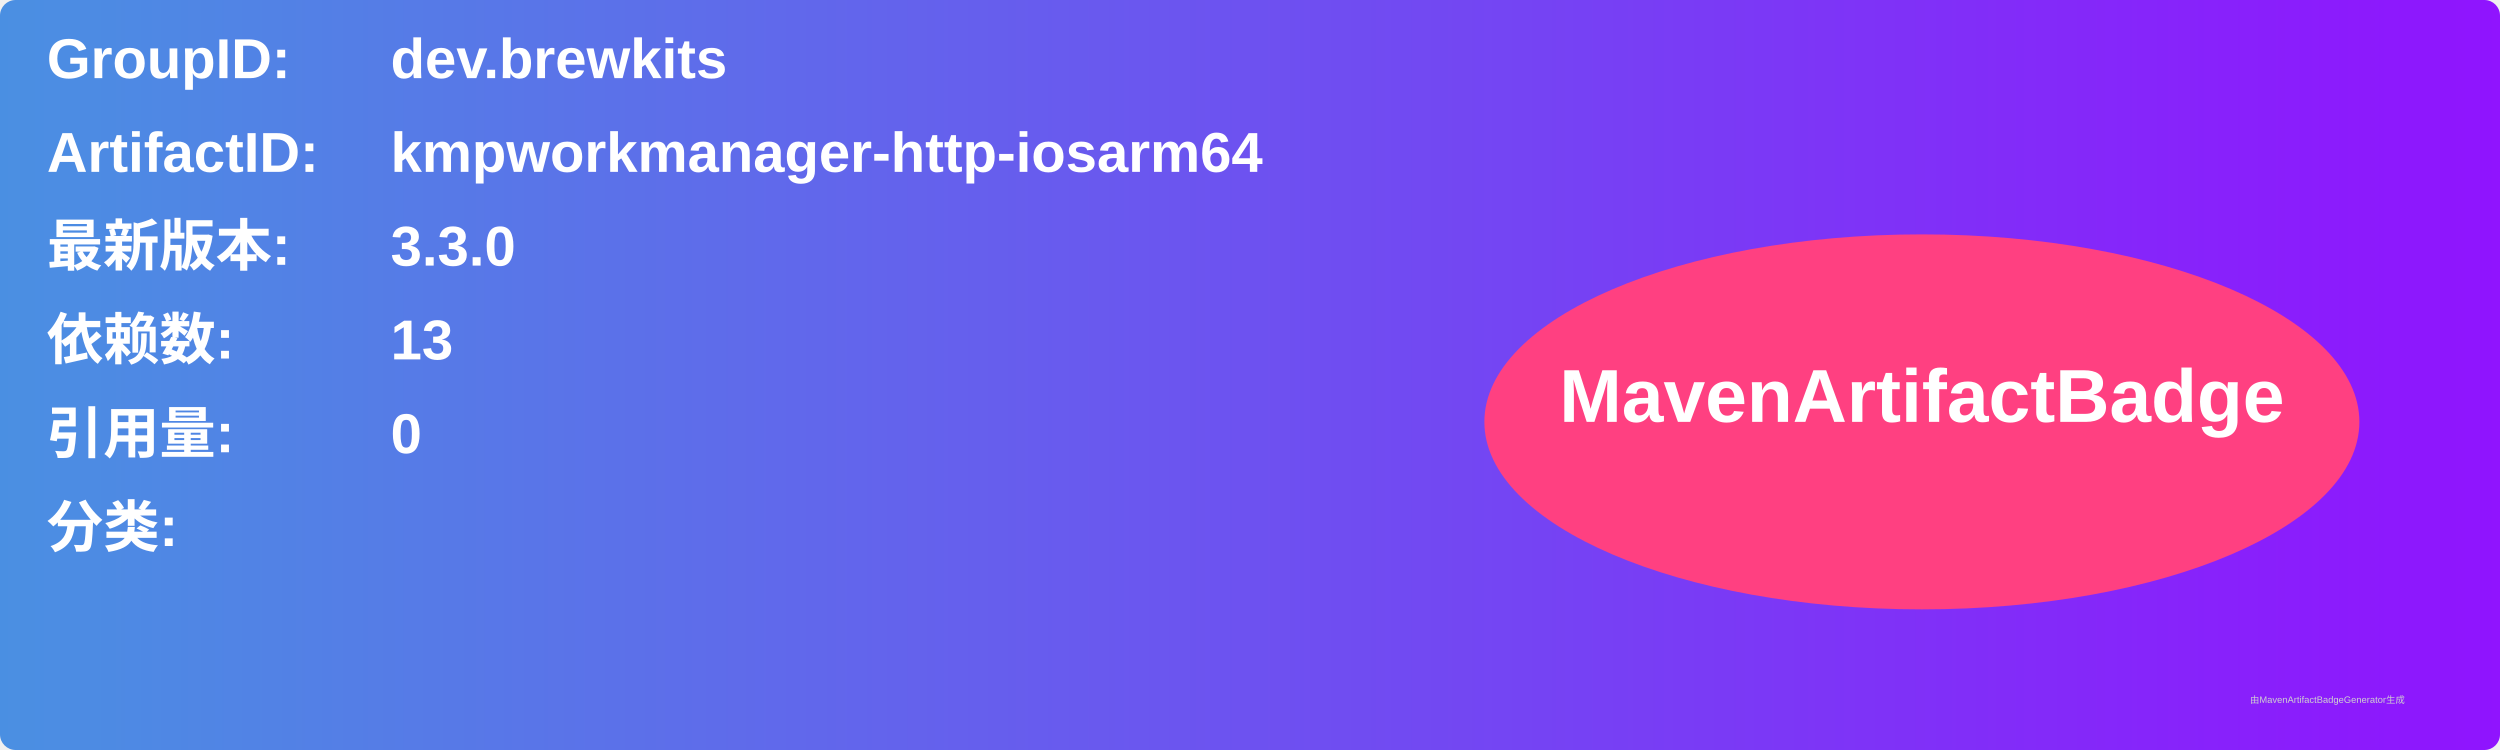
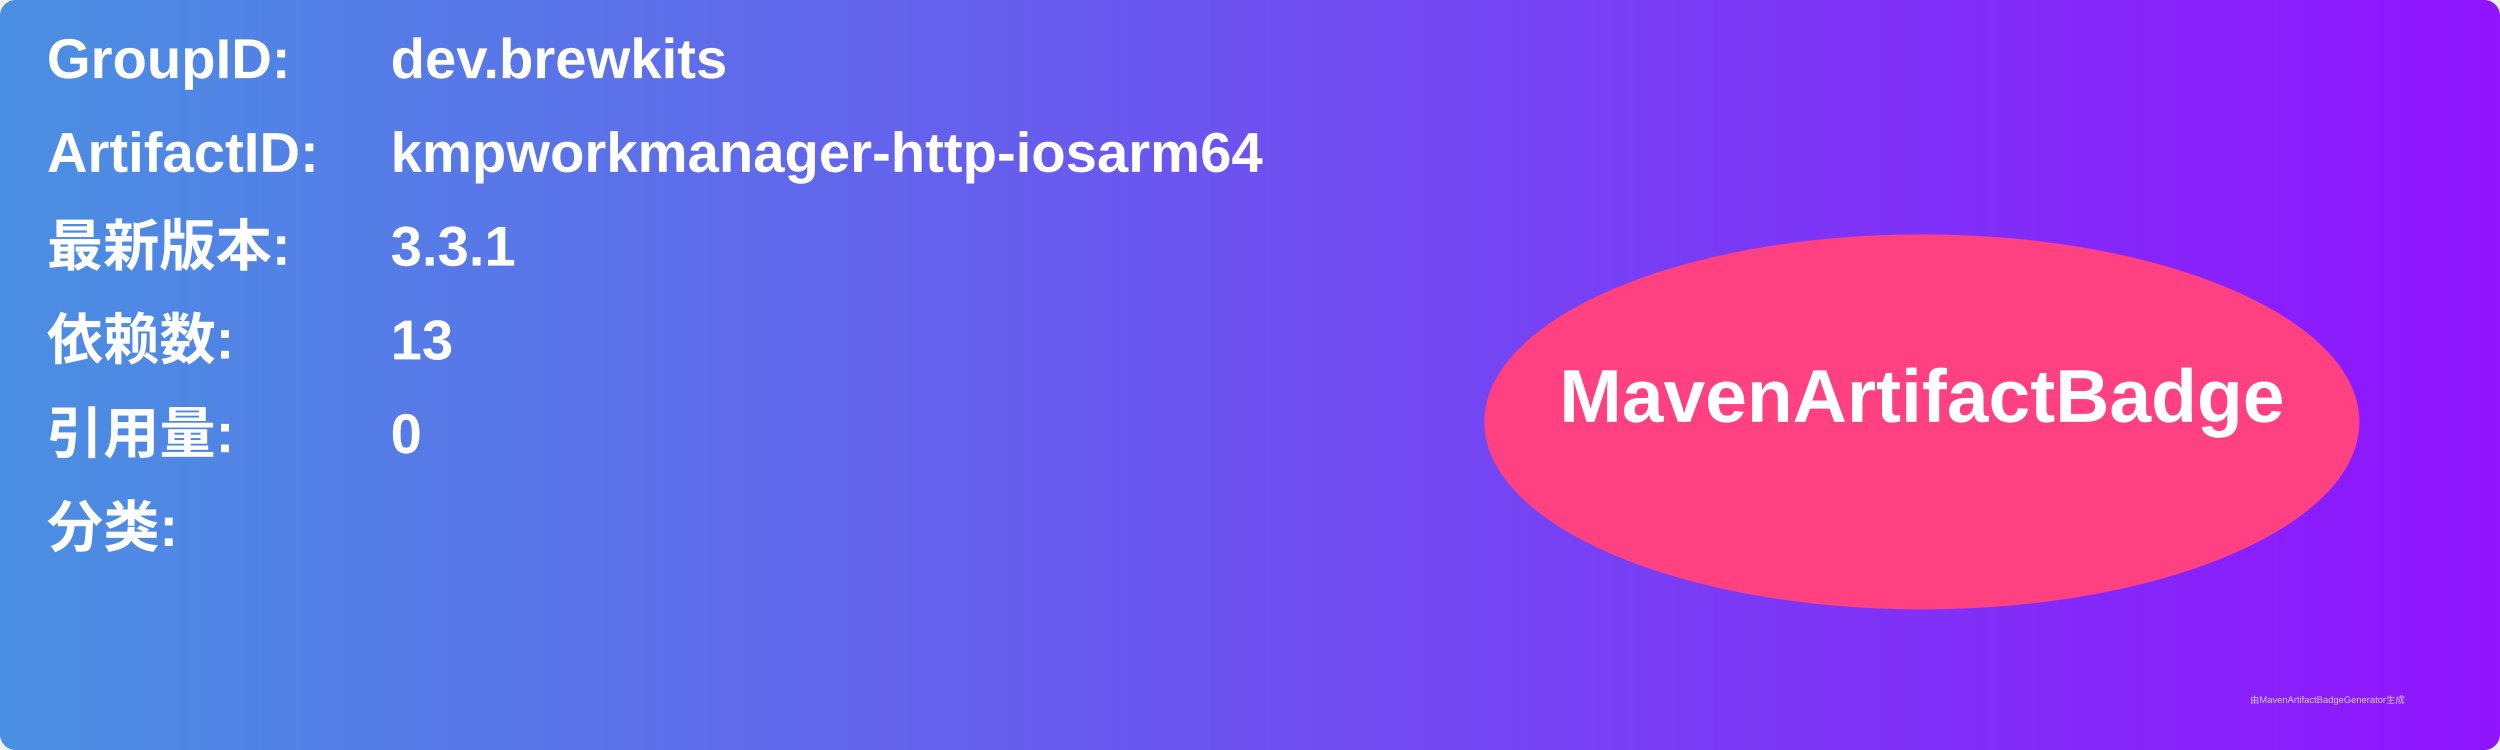
<svg xmlns="http://www.w3.org/2000/svg" width="800" height="240" viewBox="0 0 800 240">
  <linearGradient id="grad" x1="0%" y1="0%" x2="100%" y2="0%">
    <stop offset="0%" stop-color="#4a90e2" />
    <stop offset="100%" stop-color="#9013fe" />
  </linearGradient>
  <rect width="100%" height="100%" rx="5" ry="5" fill="url(#grad)" />
  <g transform="translate(15, 15)">
    <text x="0" y="10" font-family="Arial" font-size="18" fill="white" font-weight="bold" width="260">GroupID:</text>
    <text x="110" y="10" font-family="Arial" font-size="18" fill="white" font-weight="bold" width="460">dev.brewkits</text>
    <text x="0" y="40" font-family="Arial" font-size="18" fill="white" font-weight="bold" width="260">ArtifactID:</text>
    <text x="110" y="40" font-family="Arial" font-size="18" fill="white" font-weight="bold" width="460">kmpworkmanager-http-iosarm64</text>
    <text x="0" y="70" font-family="Arial" font-size="18" fill="white" font-weight="bold">最新版本:</text>
    <text x="110" y="70" font-family="Arial" font-size="18" fill="white" font-weight="bold">
-       <tspan font-weight="bold">3.3.0</tspan>
+       <tspan font-weight="bold">3.3.1</tspan>
    </text>
    <text x="0" y="100" font-family="Arial" font-size="18" fill="white" font-weight="bold">依赖数: </text>
    <text x="110" y="100" font-family="Arial" font-size="18" fill="white">
      <tspan font-weight="bold">13</tspan>
    </text>
    <text x="0" y="130" font-family="Arial" font-size="18" fill="white" font-weight="bold">引用量: </text>
    <text x="110" y="130" font-family="Arial" font-size="18" fill="white">
      <tspan font-weight="bold">0</tspan>
    </text>
    <text x="0" y="160" font-family="Arial" font-size="18" fill="white" font-weight="bold">分类:</text>
    <text x="10" y="190" font-family="Arial" font-size="10" fill="white">
      <tspan font-weight="bold" />
    </text>
    <ellipse cx="600" cy="120" rx="140" ry="60" fill="#ff4081" />
    <text x="600" y="120" text-anchor="middle" font-family="Arial" font-size="24" fill="white" font-weight="bold">MavenArtifactBadge</text>
  </g>
  <text x="720" y="225" font-family="Arial" font-size="3" fill="#d0d0d0">由MavenArtifactBadgeGenerator生成</text>
</svg>
